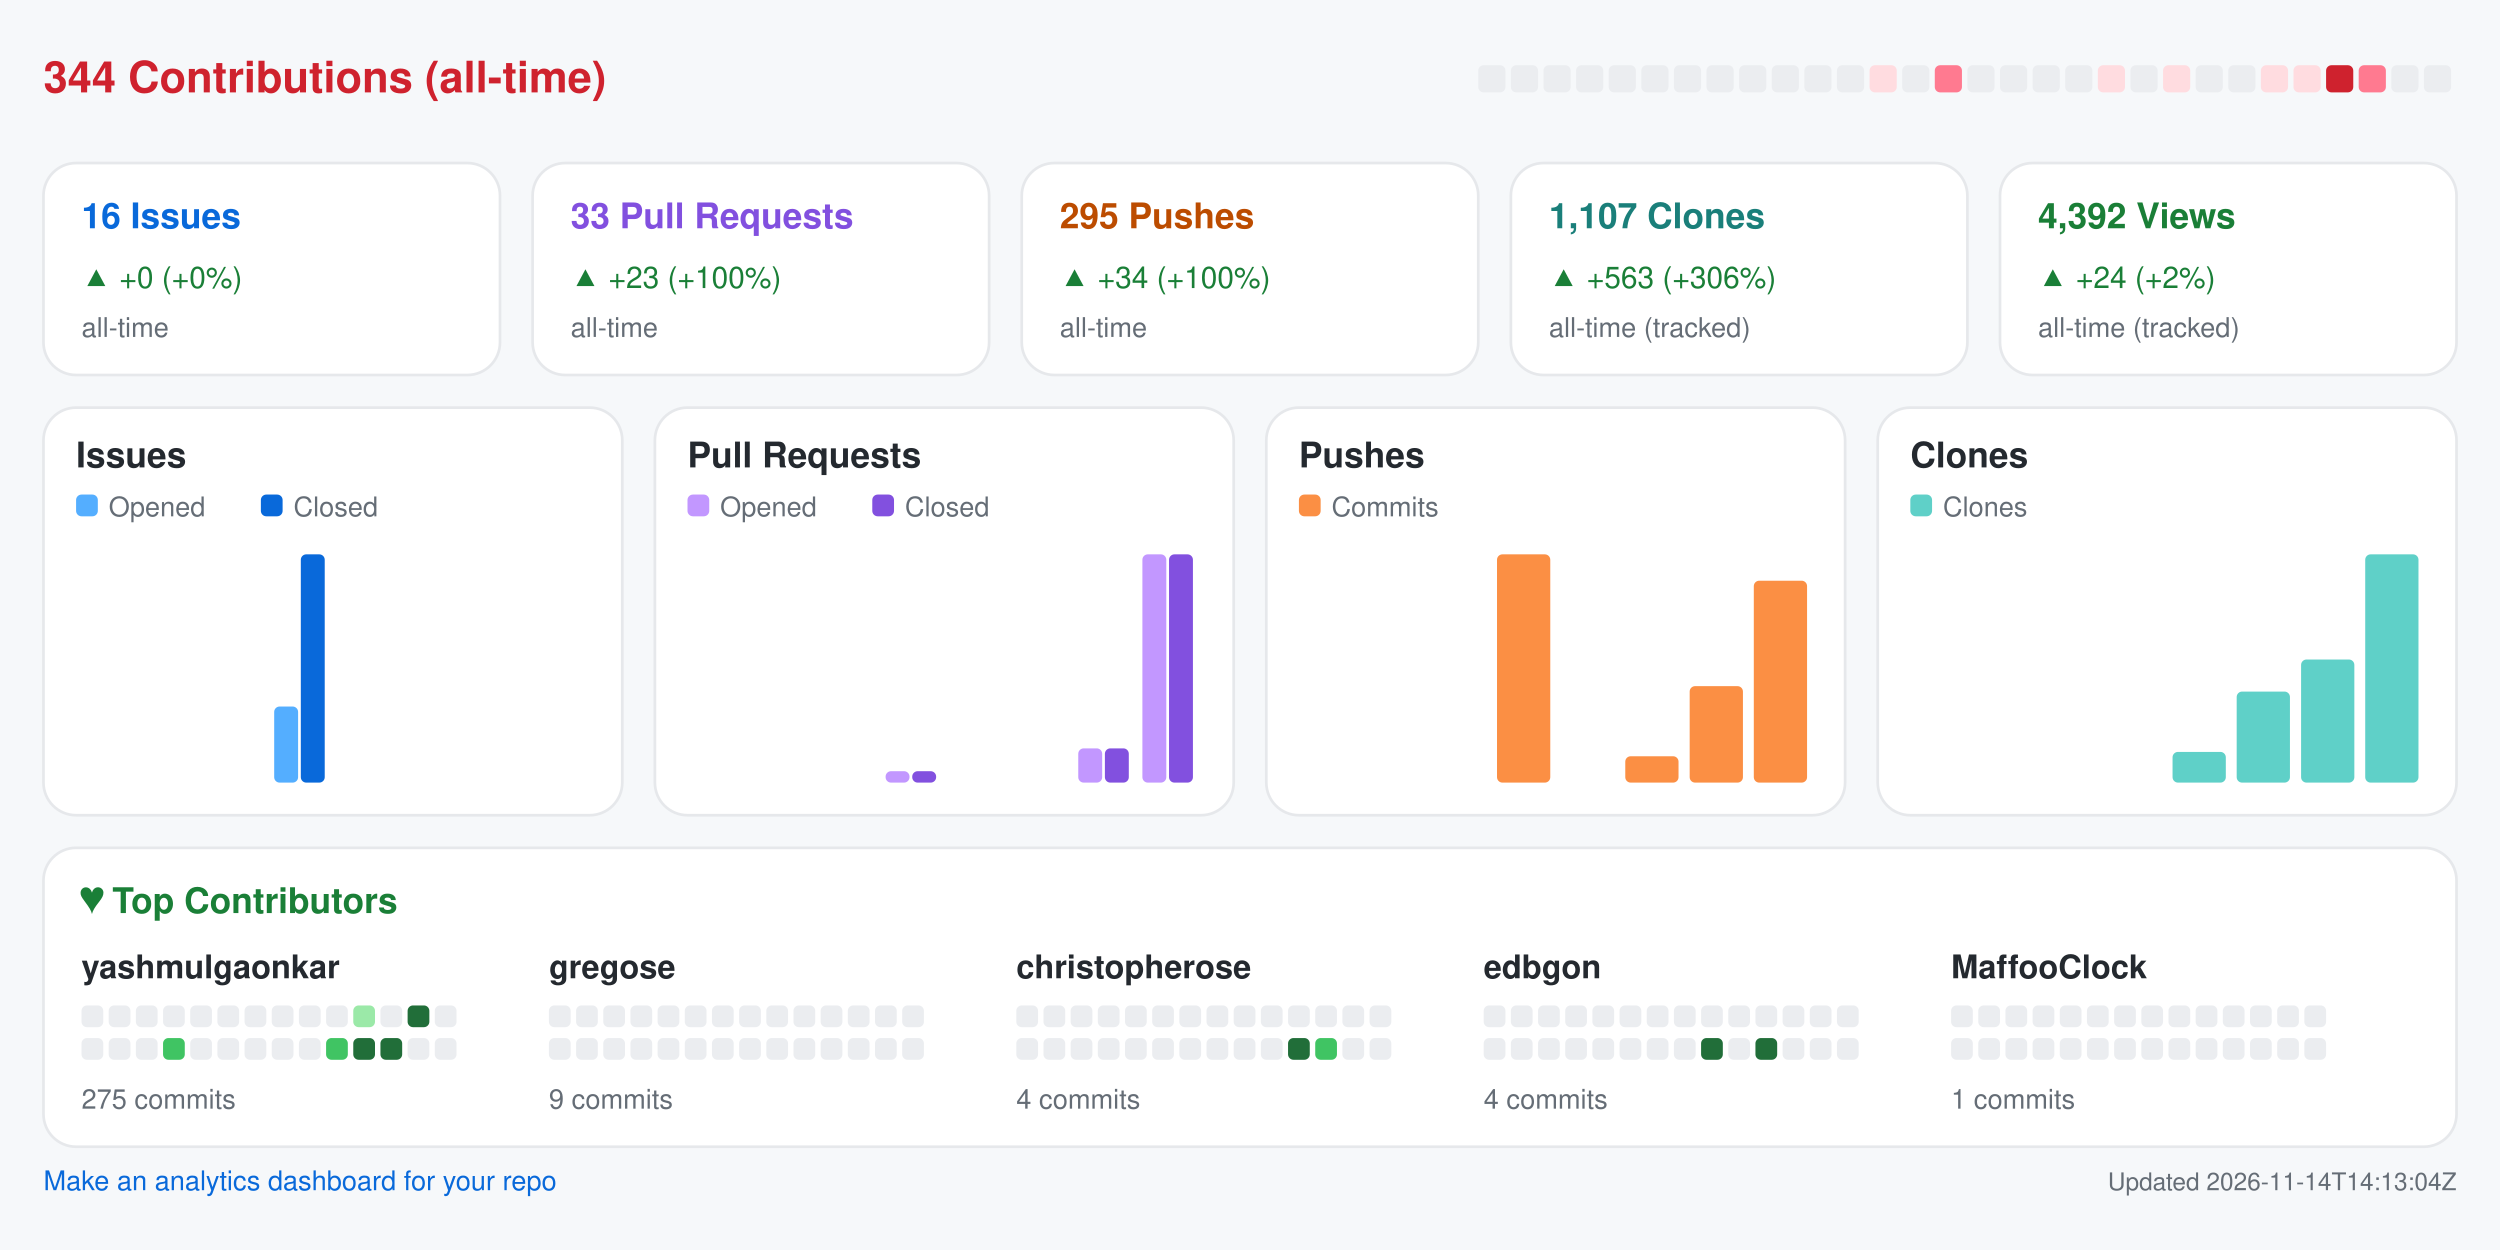
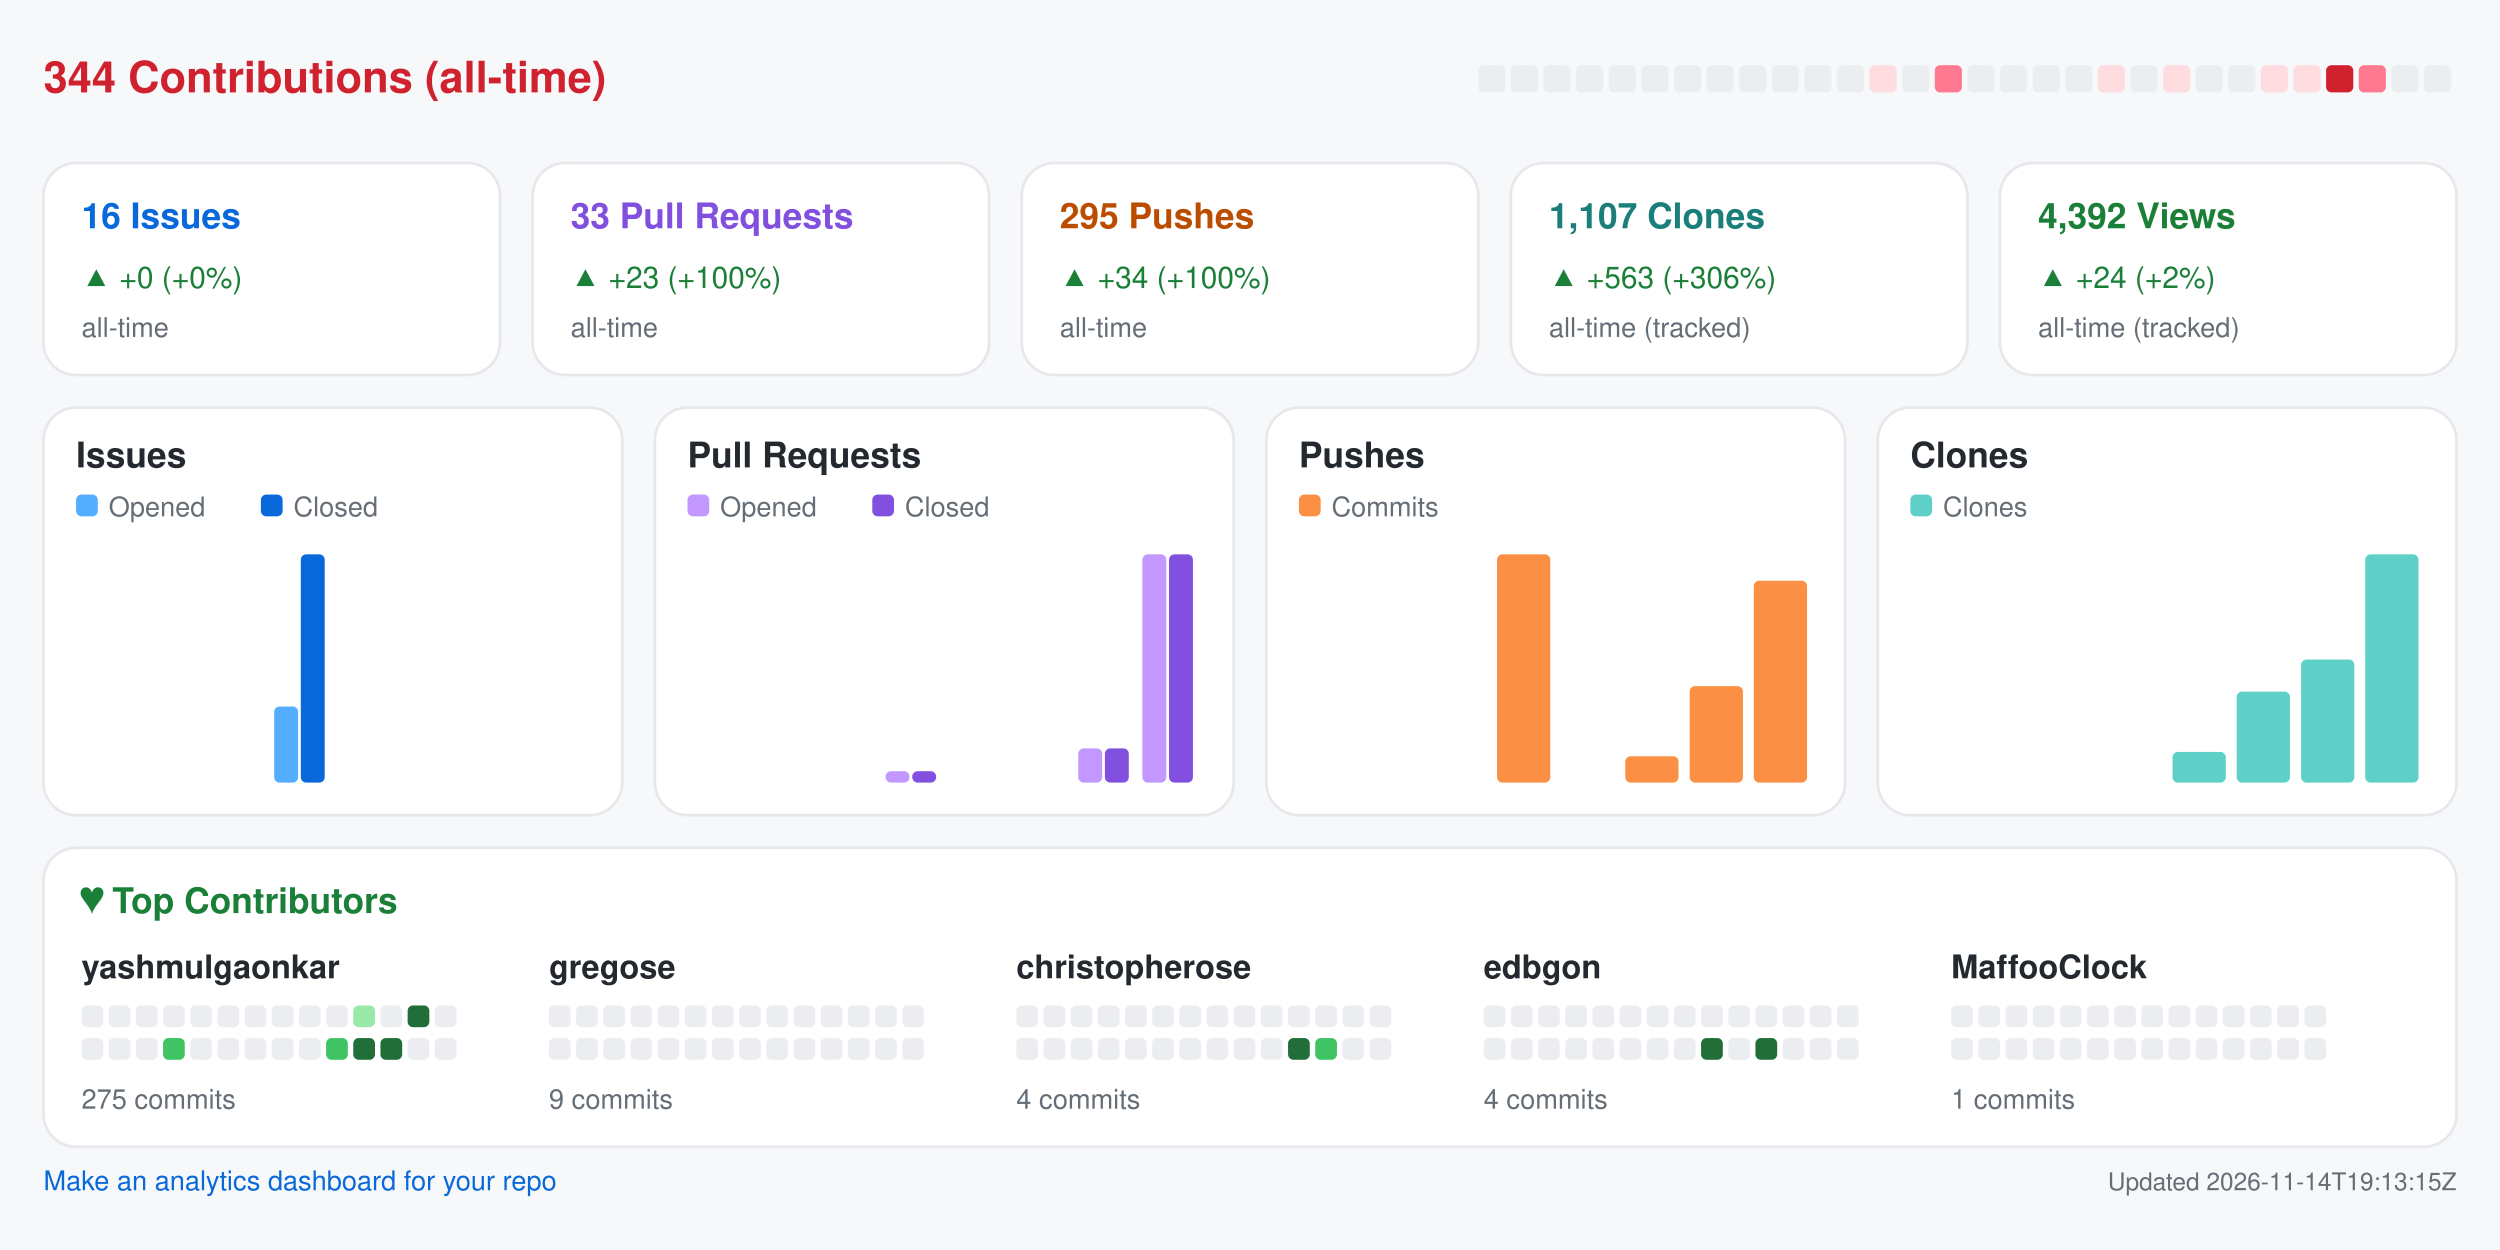
<svg xmlns="http://www.w3.org/2000/svg" width="920" height="460" viewBox="0 0 920 460" role="img" aria-label="Repository analytics for yashmulgaonkar/halo">
  <rect x="0.0" y="0.0" width="920.0" height="460.0" rx="0" fill="#f6f8fa" />
  <text x="16.0" y="34.0" fill="#cf222e" font-size="16" font-family="-apple-system,BlinkMacSystemFont,Segoe UI,Helvetica,Arial,sans-serif" font-weight="600" text-anchor="start">344 Contributions (all-time)</text>
  <rect x="544.0" y="24.0" width="10.0" height="10.0" rx="2" fill="#ebedf0" />
  <rect x="556.0" y="24.0" width="10.0" height="10.0" rx="2" fill="#ebedf0" />
  <rect x="568.0" y="24.0" width="10.0" height="10.0" rx="2" fill="#ebedf0" />
  <rect x="580.0" y="24.0" width="10.0" height="10.0" rx="2" fill="#ebedf0" />
  <rect x="592.0" y="24.0" width="10.0" height="10.0" rx="2" fill="#ebedf0" />
  <rect x="604.0" y="24.0" width="10.0" height="10.0" rx="2" fill="#ebedf0" />
  <rect x="616.0" y="24.0" width="10.0" height="10.0" rx="2" fill="#ebedf0" />
  <rect x="628.0" y="24.0" width="10.0" height="10.0" rx="2" fill="#ebedf0" />
  <rect x="640.0" y="24.0" width="10.0" height="10.0" rx="2" fill="#ebedf0" />
  <rect x="652.0" y="24.0" width="10.0" height="10.0" rx="2" fill="#ebedf0" />
  <rect x="664.0" y="24.0" width="10.0" height="10.0" rx="2" fill="#ebedf0" />
  <rect x="676.0" y="24.0" width="10.0" height="10.0" rx="2" fill="#ebedf0" />
  <rect x="688.0" y="24.0" width="10.0" height="10.0" rx="2" fill="#ffdce0" />
  <rect x="700.0" y="24.0" width="10.0" height="10.0" rx="2" fill="#ebedf0" />
  <rect x="712.0" y="24.0" width="10.0" height="10.0" rx="2" fill="#ff7a90" />
  <rect x="724.0" y="24.0" width="10.0" height="10.0" rx="2" fill="#ebedf0" />
  <rect x="736.0" y="24.0" width="10.0" height="10.0" rx="2" fill="#ebedf0" />
  <rect x="748.0" y="24.0" width="10.0" height="10.0" rx="2" fill="#ebedf0" />
  <rect x="760.0" y="24.0" width="10.0" height="10.0" rx="2" fill="#ebedf0" />
  <rect x="772.0" y="24.0" width="10.0" height="10.0" rx="2" fill="#ffdce0" />
  <rect x="784.0" y="24.0" width="10.0" height="10.0" rx="2" fill="#ebedf0" />
  <rect x="796.0" y="24.0" width="10.0" height="10.0" rx="2" fill="#ffdce0" />
  <rect x="808.0" y="24.0" width="10.0" height="10.0" rx="2" fill="#ebedf0" />
  <rect x="820.0" y="24.0" width="10.0" height="10.0" rx="2" fill="#ebedf0" />
  <rect x="832.0" y="24.0" width="10.0" height="10.0" rx="2" fill="#ffdce0" />
  <rect x="844.0" y="24.0" width="10.0" height="10.0" rx="2" fill="#ffdce0" />
  <rect x="856.0" y="24.0" width="10.0" height="10.0" rx="2" fill="#cf222e" />
  <rect x="868.0" y="24.0" width="10.0" height="10.0" rx="2" fill="#ff7a90" />
  <rect x="880.0" y="24.0" width="10.0" height="10.0" rx="2" fill="#ebedf0" />
  <rect x="892.0" y="24.0" width="10.0" height="10.0" rx="2" fill="#ebedf0" />
  <rect x="16.0" y="60.0" width="168.0" height="78.0" rx="12" fill="#ffffff" stroke="#e6e8eb" />
  <text x="30.0" y="84.0" fill="#0969da" font-size="13" font-family="-apple-system,BlinkMacSystemFont,Segoe UI,Helvetica,Arial,sans-serif" font-weight="600" text-anchor="start">16 Issues</text>
  <text x="30.0" y="106.0" fill="#1a7f37" font-size="11" font-family="-apple-system,BlinkMacSystemFont,Segoe UI,Helvetica,Arial,sans-serif" font-weight="400" text-anchor="start">▲ +0 (+0%)</text>
  <text x="30.0" y="124.0" fill="#656d76" font-size="10" font-family="-apple-system,BlinkMacSystemFont,Segoe UI,Helvetica,Arial,sans-serif" font-weight="400" text-anchor="start">all-time</text>
  <rect x="196.0" y="60.0" width="168.0" height="78.0" rx="12" fill="#ffffff" stroke="#e6e8eb" />
  <text x="210.0" y="84.0" fill="#8250df" font-size="13" font-family="-apple-system,BlinkMacSystemFont,Segoe UI,Helvetica,Arial,sans-serif" font-weight="600" text-anchor="start">33 Pull Requests</text>
  <text x="210.0" y="106.0" fill="#1a7f37" font-size="11" font-family="-apple-system,BlinkMacSystemFont,Segoe UI,Helvetica,Arial,sans-serif" font-weight="400" text-anchor="start">▲ +23 (+100%)</text>
  <text x="210.0" y="124.0" fill="#656d76" font-size="10" font-family="-apple-system,BlinkMacSystemFont,Segoe UI,Helvetica,Arial,sans-serif" font-weight="400" text-anchor="start">all-time</text>
  <rect x="376.0" y="60.0" width="168.0" height="78.0" rx="12" fill="#ffffff" stroke="#e6e8eb" />
  <text x="390.0" y="84.0" fill="#bc4c00" font-size="13" font-family="-apple-system,BlinkMacSystemFont,Segoe UI,Helvetica,Arial,sans-serif" font-weight="600" text-anchor="start">295 Pushes</text>
  <text x="390.0" y="106.0" fill="#1a7f37" font-size="11" font-family="-apple-system,BlinkMacSystemFont,Segoe UI,Helvetica,Arial,sans-serif" font-weight="400" text-anchor="start">▲ +34 (+100%)</text>
  <text x="390.0" y="124.0" fill="#656d76" font-size="10" font-family="-apple-system,BlinkMacSystemFont,Segoe UI,Helvetica,Arial,sans-serif" font-weight="400" text-anchor="start">all-time</text>
  <rect x="556.0" y="60.0" width="168.0" height="78.0" rx="12" fill="#ffffff" stroke="#e6e8eb" />
  <text x="570.0" y="84.0" fill="#1a7f7a" font-size="13" font-family="-apple-system,BlinkMacSystemFont,Segoe UI,Helvetica,Arial,sans-serif" font-weight="600" text-anchor="start">1,107 Clones</text>
  <text x="570.0" y="106.0" fill="#1a7f37" font-size="11" font-family="-apple-system,BlinkMacSystemFont,Segoe UI,Helvetica,Arial,sans-serif" font-weight="400" text-anchor="start">▲ +563 (+306%)</text>
  <text x="570.0" y="124.0" fill="#656d76" font-size="10" font-family="-apple-system,BlinkMacSystemFont,Segoe UI,Helvetica,Arial,sans-serif" font-weight="400" text-anchor="start">all-time (tracked)</text>
  <rect x="736.0" y="60.0" width="168.0" height="78.0" rx="12" fill="#ffffff" stroke="#e6e8eb" />
  <text x="750.0" y="84.0" fill="#1a7f37" font-size="13" font-family="-apple-system,BlinkMacSystemFont,Segoe UI,Helvetica,Arial,sans-serif" font-weight="600" text-anchor="start">4,392 Views</text>
  <text x="750.0" y="106.0" fill="#1a7f37" font-size="11" font-family="-apple-system,BlinkMacSystemFont,Segoe UI,Helvetica,Arial,sans-serif" font-weight="400" text-anchor="start">▲ +24 (+2%)</text>
  <text x="750.0" y="124.0" fill="#656d76" font-size="10" font-family="-apple-system,BlinkMacSystemFont,Segoe UI,Helvetica,Arial,sans-serif" font-weight="400" text-anchor="start">all-time (tracked)</text>
  <rect x="16.0" y="150.0" width="213.0" height="150.0" rx="12" fill="#ffffff" stroke="#e6e8eb" />
  <text x="28.0" y="172.0" fill="#24292f" font-size="13" font-family="-apple-system,BlinkMacSystemFont,Segoe UI,Helvetica,Arial,sans-serif" font-weight="600" text-anchor="start">Issues</text>
  <rect x="28.0" y="182.0" width="8.0" height="8.0" rx="2" fill="#54aeff" />
  <text x="40.0" y="190.0" fill="#656d76" font-size="10" font-family="-apple-system,BlinkMacSystemFont,Segoe UI,Helvetica,Arial,sans-serif" font-weight="400" text-anchor="start">Opened</text>
  <rect x="96.0" y="182.0" width="8.0" height="8.0" rx="2" fill="#0969da" />
  <text x="108.0" y="190.0" fill="#656d76" font-size="10" font-family="-apple-system,BlinkMacSystemFont,Segoe UI,Helvetica,Arial,sans-serif" font-weight="400" text-anchor="start">Closed</text>
  <rect x="30.0" y="288.0" width="8.8" height="0.0" rx="2" fill="#54aeff" />
  <rect x="39.8" y="288.0" width="8.8" height="0.0" rx="2" fill="#0969da" />
  <rect x="53.6" y="288.0" width="8.8" height="0.0" rx="2" fill="#54aeff" />
  <rect x="63.4" y="288.0" width="8.8" height="0.0" rx="2" fill="#0969da" />
  <rect x="77.2" y="288.0" width="8.8" height="0.0" rx="2" fill="#54aeff" />
  <rect x="87.1" y="288.0" width="8.8" height="0.0" rx="2" fill="#0969da" />
  <rect x="100.9" y="260.0" width="8.8" height="28.0" rx="2" fill="#54aeff" />
  <rect x="110.7" y="204.0" width="8.8" height="84.0" rx="2" fill="#0969da" />
  <rect x="124.5" y="288.0" width="8.8" height="0.0" rx="2" fill="#54aeff" />
  <rect x="134.3" y="288.0" width="8.8" height="0.0" rx="2" fill="#0969da" />
  <rect x="148.1" y="288.0" width="8.8" height="0.0" rx="2" fill="#54aeff" />
  <rect x="157.9" y="288.0" width="8.8" height="0.0" rx="2" fill="#0969da" />
  <rect x="171.8" y="288.0" width="8.8" height="0.0" rx="2" fill="#54aeff" />
  <rect x="181.6" y="288.0" width="8.8" height="0.0" rx="2" fill="#0969da" />
  <rect x="195.4" y="288.0" width="8.8" height="0.0" rx="2" fill="#54aeff" />
  <rect x="205.2" y="288.0" width="8.8" height="0.0" rx="2" fill="#0969da" />
  <rect x="241.0" y="150.0" width="213.0" height="150.0" rx="12" fill="#ffffff" stroke="#e6e8eb" />
  <text x="253.0" y="172.0" fill="#24292f" font-size="13" font-family="-apple-system,BlinkMacSystemFont,Segoe UI,Helvetica,Arial,sans-serif" font-weight="600" text-anchor="start">Pull Requests</text>
  <rect x="253.0" y="182.0" width="8.0" height="8.0" rx="2" fill="#c297ff" />
  <text x="265.0" y="190.0" fill="#656d76" font-size="10" font-family="-apple-system,BlinkMacSystemFont,Segoe UI,Helvetica,Arial,sans-serif" font-weight="400" text-anchor="start">Opened</text>
  <rect x="321.0" y="182.0" width="8.0" height="8.0" rx="2" fill="#8250df" />
  <text x="333.0" y="190.0" fill="#656d76" font-size="10" font-family="-apple-system,BlinkMacSystemFont,Segoe UI,Helvetica,Arial,sans-serif" font-weight="400" text-anchor="start">Closed</text>
  <rect x="255.0" y="288.0" width="8.8" height="0.0" rx="2" fill="#c297ff" />
  <rect x="264.8" y="288.0" width="8.8" height="0.0" rx="2" fill="#8250df" />
  <rect x="278.6" y="288.0" width="8.8" height="0.0" rx="2" fill="#c297ff" />
  <rect x="288.4" y="288.0" width="8.8" height="0.0" rx="2" fill="#8250df" />
  <rect x="302.2" y="288.0" width="8.8" height="0.0" rx="2" fill="#c297ff" />
  <rect x="312.1" y="288.0" width="8.8" height="0.0" rx="2" fill="#8250df" />
  <rect x="325.9" y="283.8" width="8.8" height="4.2" rx="2" fill="#c297ff" />
  <rect x="335.7" y="283.8" width="8.8" height="4.2" rx="2" fill="#8250df" />
  <rect x="349.5" y="288.0" width="8.8" height="0.0" rx="2" fill="#c297ff" />
  <rect x="359.3" y="288.0" width="8.8" height="0.0" rx="2" fill="#8250df" />
  <rect x="373.1" y="288.0" width="8.8" height="0.0" rx="2" fill="#c297ff" />
  <rect x="382.9" y="288.0" width="8.8" height="0.0" rx="2" fill="#8250df" />
  <rect x="396.8" y="275.4" width="8.8" height="12.6" rx="2" fill="#c297ff" />
  <rect x="406.6" y="275.4" width="8.8" height="12.6" rx="2" fill="#8250df" />
  <rect x="420.4" y="204.0" width="8.8" height="84.0" rx="2" fill="#c297ff" />
  <rect x="430.2" y="204.0" width="8.8" height="84.0" rx="2" fill="#8250df" />
  <rect x="466.0" y="150.0" width="213.0" height="150.0" rx="12" fill="#ffffff" stroke="#e6e8eb" />
  <text x="478.0" y="172.0" fill="#24292f" font-size="13" font-family="-apple-system,BlinkMacSystemFont,Segoe UI,Helvetica,Arial,sans-serif" font-weight="600" text-anchor="start">Pushes</text>
  <rect x="478.0" y="182.0" width="8.0" height="8.0" rx="2" fill="#fb8f44" />
  <text x="490.0" y="190.0" fill="#656d76" font-size="10" font-family="-apple-system,BlinkMacSystemFont,Segoe UI,Helvetica,Arial,sans-serif" font-weight="400" text-anchor="start">Commits</text>
  <rect x="480.0" y="288.0" width="19.6" height="0.0" rx="2" fill="#fb8f44" />
  <rect x="503.6" y="288.0" width="19.6" height="0.0" rx="2" fill="#fb8f44" />
  <rect x="527.2" y="288.0" width="19.6" height="0.0" rx="2" fill="#fb8f44" />
  <rect x="550.9" y="204.0" width="19.6" height="84.0" rx="2" fill="#fb8f44" />
  <rect x="574.5" y="288.0" width="19.6" height="0.0" rx="2" fill="#fb8f44" />
  <rect x="598.1" y="278.3" width="19.6" height="9.7" rx="2" fill="#fb8f44" />
  <rect x="621.8" y="252.5" width="19.6" height="35.5" rx="2" fill="#fb8f44" />
  <rect x="645.4" y="213.7" width="19.6" height="74.3" rx="2" fill="#fb8f44" />
  <rect x="691.0" y="150.0" width="213.0" height="150.0" rx="12" fill="#ffffff" stroke="#e6e8eb" />
  <text x="703.0" y="172.0" fill="#24292f" font-size="13" font-family="-apple-system,BlinkMacSystemFont,Segoe UI,Helvetica,Arial,sans-serif" font-weight="600" text-anchor="start">Clones</text>
  <rect x="703.0" y="182.0" width="8.0" height="8.0" rx="2" fill="#5fd0c8" />
  <text x="715.0" y="190.0" fill="#656d76" font-size="10" font-family="-apple-system,BlinkMacSystemFont,Segoe UI,Helvetica,Arial,sans-serif" font-weight="400" text-anchor="start">Clones</text>
  <rect x="705.0" y="288.0" width="19.6" height="0.0" rx="2" fill="#5fd0c8" />
  <rect x="728.6" y="288.0" width="19.6" height="0.0" rx="2" fill="#5fd0c8" />
  <rect x="752.2" y="288.0" width="19.6" height="0.0" rx="2" fill="#5fd0c8" />
  <rect x="775.9" y="288.0" width="19.6" height="0.0" rx="2" fill="#5fd0c8" />
  <rect x="799.5" y="276.7" width="19.6" height="11.3" rx="2" fill="#5fd0c8" />
  <rect x="823.1" y="254.5" width="19.6" height="33.5" rx="2" fill="#5fd0c8" />
  <rect x="846.8" y="242.7" width="19.6" height="45.3" rx="2" fill="#5fd0c8" />
  <rect x="870.4" y="204.0" width="19.6" height="84.0" rx="2" fill="#5fd0c8" />
  <rect x="16.0" y="312.0" width="888.0" height="110.0" rx="12" fill="#ffffff" stroke="#e6e8eb" />
  <text x="30.0" y="336.0" fill="#1a7f37" font-size="13" font-family="-apple-system,BlinkMacSystemFont,Segoe UI,Helvetica,Arial,sans-serif" font-weight="600" text-anchor="start">♥  Top Contributors</text>
  <text x="30.0" y="360.0" fill="#24292f" font-size="12" font-family="-apple-system,BlinkMacSystemFont,Segoe UI,Helvetica,Arial,sans-serif" font-weight="600" text-anchor="start">yashmulgaonkar</text>
  <rect x="30.0" y="370.0" width="8.0" height="8.0" rx="2" fill="#ebedf0" />
  <rect x="40.0" y="370.0" width="8.0" height="8.0" rx="2" fill="#ebedf0" />
  <rect x="50.0" y="370.0" width="8.0" height="8.0" rx="2" fill="#ebedf0" />
  <rect x="60.0" y="370.0" width="8.0" height="8.0" rx="2" fill="#ebedf0" />
  <rect x="70.0" y="370.0" width="8.0" height="8.0" rx="2" fill="#ebedf0" />
  <rect x="80.0" y="370.0" width="8.0" height="8.0" rx="2" fill="#ebedf0" />
  <rect x="90.0" y="370.0" width="8.0" height="8.0" rx="2" fill="#ebedf0" />
  <rect x="100.0" y="370.0" width="8.0" height="8.0" rx="2" fill="#ebedf0" />
  <rect x="110.0" y="370.0" width="8.0" height="8.0" rx="2" fill="#ebedf0" />
  <rect x="120.0" y="370.0" width="8.0" height="8.0" rx="2" fill="#ebedf0" />
  <rect x="130.0" y="370.0" width="8.0" height="8.0" rx="2" fill="#9be9a8" />
  <rect x="140.0" y="370.0" width="8.0" height="8.0" rx="2" fill="#ebedf0" />
  <rect x="150.0" y="370.0" width="8.0" height="8.0" rx="2" fill="#216e39" />
  <rect x="160.0" y="370.0" width="8.0" height="8.0" rx="2" fill="#ebedf0" />
  <rect x="30.0" y="382.0" width="8.0" height="8.0" rx="2" fill="#ebedf0" />
  <rect x="40.0" y="382.0" width="8.0" height="8.0" rx="2" fill="#ebedf0" />
  <rect x="50.0" y="382.0" width="8.0" height="8.0" rx="2" fill="#ebedf0" />
  <rect x="60.0" y="382.0" width="8.0" height="8.0" rx="2" fill="#40c463" />
  <rect x="70.0" y="382.0" width="8.0" height="8.0" rx="2" fill="#ebedf0" />
  <rect x="80.0" y="382.0" width="8.0" height="8.0" rx="2" fill="#ebedf0" />
  <rect x="90.0" y="382.0" width="8.0" height="8.0" rx="2" fill="#ebedf0" />
  <rect x="100.0" y="382.0" width="8.0" height="8.0" rx="2" fill="#ebedf0" />
  <rect x="110.0" y="382.0" width="8.0" height="8.0" rx="2" fill="#ebedf0" />
  <rect x="120.0" y="382.0" width="8.0" height="8.0" rx="2" fill="#40c463" />
  <rect x="130.0" y="382.0" width="8.0" height="8.0" rx="2" fill="#216e39" />
  <rect x="140.0" y="382.0" width="8.0" height="8.0" rx="2" fill="#216e39" />
  <rect x="150.0" y="382.0" width="8.0" height="8.0" rx="2" fill="#ebedf0" />
  <rect x="160.0" y="382.0" width="8.0" height="8.0" rx="2" fill="#ebedf0" />
  <text x="30.0" y="408.0" fill="#656d76" font-size="10" font-family="-apple-system,BlinkMacSystemFont,Segoe UI,Helvetica,Arial,sans-serif" font-weight="400" text-anchor="start">275 commits</text>
  <text x="202.0" y="360.0" fill="#24292f" font-size="12" font-family="-apple-system,BlinkMacSystemFont,Segoe UI,Helvetica,Arial,sans-serif" font-weight="600" text-anchor="start">gregose</text>
  <rect x="202.0" y="370.0" width="8.0" height="8.0" rx="2" fill="#ebedf0" />
  <rect x="212.0" y="370.0" width="8.0" height="8.0" rx="2" fill="#ebedf0" />
  <rect x="222.0" y="370.0" width="8.0" height="8.0" rx="2" fill="#ebedf0" />
  <rect x="232.0" y="370.0" width="8.0" height="8.0" rx="2" fill="#ebedf0" />
  <rect x="242.0" y="370.0" width="8.0" height="8.0" rx="2" fill="#ebedf0" />
  <rect x="252.0" y="370.0" width="8.0" height="8.0" rx="2" fill="#ebedf0" />
  <rect x="262.0" y="370.0" width="8.0" height="8.0" rx="2" fill="#ebedf0" />
  <rect x="272.0" y="370.0" width="8.0" height="8.0" rx="2" fill="#ebedf0" />
  <rect x="282.0" y="370.0" width="8.0" height="8.0" rx="2" fill="#ebedf0" />
  <rect x="292.0" y="370.0" width="8.0" height="8.0" rx="2" fill="#ebedf0" />
  <rect x="302.0" y="370.0" width="8.0" height="8.0" rx="2" fill="#ebedf0" />
  <rect x="312.0" y="370.0" width="8.0" height="8.0" rx="2" fill="#ebedf0" />
  <rect x="322.0" y="370.0" width="8.0" height="8.0" rx="2" fill="#ebedf0" />
  <rect x="332.0" y="370.0" width="8.0" height="8.0" rx="2" fill="#ebedf0" />
  <rect x="202.0" y="382.0" width="8.0" height="8.0" rx="2" fill="#ebedf0" />
  <rect x="212.0" y="382.0" width="8.0" height="8.0" rx="2" fill="#ebedf0" />
  <rect x="222.0" y="382.0" width="8.0" height="8.0" rx="2" fill="#ebedf0" />
  <rect x="232.0" y="382.0" width="8.0" height="8.0" rx="2" fill="#ebedf0" />
  <rect x="242.0" y="382.0" width="8.0" height="8.0" rx="2" fill="#ebedf0" />
  <rect x="252.0" y="382.0" width="8.0" height="8.0" rx="2" fill="#ebedf0" />
  <rect x="262.0" y="382.0" width="8.0" height="8.0" rx="2" fill="#ebedf0" />
  <rect x="272.0" y="382.0" width="8.0" height="8.0" rx="2" fill="#ebedf0" />
  <rect x="282.0" y="382.0" width="8.0" height="8.0" rx="2" fill="#ebedf0" />
  <rect x="292.0" y="382.0" width="8.0" height="8.0" rx="2" fill="#ebedf0" />
  <rect x="302.0" y="382.0" width="8.0" height="8.0" rx="2" fill="#ebedf0" />
  <rect x="312.0" y="382.0" width="8.0" height="8.0" rx="2" fill="#ebedf0" />
  <rect x="322.0" y="382.0" width="8.0" height="8.0" rx="2" fill="#ebedf0" />
  <rect x="332.0" y="382.0" width="8.0" height="8.0" rx="2" fill="#ebedf0" />
  <text x="202.0" y="408.0" fill="#656d76" font-size="10" font-family="-apple-system,BlinkMacSystemFont,Segoe UI,Helvetica,Arial,sans-serif" font-weight="400" text-anchor="start">9 commits</text>
  <text x="374.0" y="360.0" fill="#24292f" font-size="12" font-family="-apple-system,BlinkMacSystemFont,Segoe UI,Helvetica,Arial,sans-serif" font-weight="600" text-anchor="start">christopherose</text>
  <rect x="374.0" y="370.0" width="8.0" height="8.0" rx="2" fill="#ebedf0" />
  <rect x="384.0" y="370.0" width="8.0" height="8.0" rx="2" fill="#ebedf0" />
  <rect x="394.0" y="370.0" width="8.0" height="8.0" rx="2" fill="#ebedf0" />
  <rect x="404.0" y="370.0" width="8.0" height="8.0" rx="2" fill="#ebedf0" />
  <rect x="414.0" y="370.0" width="8.0" height="8.0" rx="2" fill="#ebedf0" />
  <rect x="424.0" y="370.0" width="8.0" height="8.0" rx="2" fill="#ebedf0" />
  <rect x="434.0" y="370.0" width="8.0" height="8.0" rx="2" fill="#ebedf0" />
  <rect x="444.0" y="370.0" width="8.0" height="8.0" rx="2" fill="#ebedf0" />
  <rect x="454.0" y="370.0" width="8.0" height="8.0" rx="2" fill="#ebedf0" />
  <rect x="464.0" y="370.0" width="8.0" height="8.0" rx="2" fill="#ebedf0" />
  <rect x="474.0" y="370.0" width="8.0" height="8.0" rx="2" fill="#ebedf0" />
  <rect x="484.0" y="370.0" width="8.0" height="8.0" rx="2" fill="#ebedf0" />
  <rect x="494.0" y="370.0" width="8.0" height="8.0" rx="2" fill="#ebedf0" />
  <rect x="504.0" y="370.0" width="8.0" height="8.0" rx="2" fill="#ebedf0" />
  <rect x="374.0" y="382.0" width="8.0" height="8.0" rx="2" fill="#ebedf0" />
  <rect x="384.0" y="382.0" width="8.0" height="8.0" rx="2" fill="#ebedf0" />
  <rect x="394.0" y="382.0" width="8.0" height="8.0" rx="2" fill="#ebedf0" />
  <rect x="404.0" y="382.0" width="8.0" height="8.0" rx="2" fill="#ebedf0" />
  <rect x="414.0" y="382.0" width="8.0" height="8.0" rx="2" fill="#ebedf0" />
  <rect x="424.0" y="382.0" width="8.0" height="8.0" rx="2" fill="#ebedf0" />
  <rect x="434.0" y="382.0" width="8.0" height="8.0" rx="2" fill="#ebedf0" />
  <rect x="444.0" y="382.0" width="8.0" height="8.0" rx="2" fill="#ebedf0" />
  <rect x="454.0" y="382.0" width="8.0" height="8.0" rx="2" fill="#ebedf0" />
  <rect x="464.0" y="382.0" width="8.0" height="8.0" rx="2" fill="#ebedf0" />
  <rect x="474.0" y="382.0" width="8.0" height="8.0" rx="2" fill="#216e39" />
  <rect x="484.0" y="382.0" width="8.0" height="8.0" rx="2" fill="#40c463" />
  <rect x="494.0" y="382.0" width="8.0" height="8.0" rx="2" fill="#ebedf0" />
  <rect x="504.0" y="382.0" width="8.0" height="8.0" rx="2" fill="#ebedf0" />
  <text x="374.0" y="408.0" fill="#656d76" font-size="10" font-family="-apple-system,BlinkMacSystemFont,Segoe UI,Helvetica,Arial,sans-serif" font-weight="400" text-anchor="start">4 commits</text>
  <text x="546.0" y="360.0" fill="#24292f" font-size="12" font-family="-apple-system,BlinkMacSystemFont,Segoe UI,Helvetica,Arial,sans-serif" font-weight="600" text-anchor="start">edbgon</text>
  <rect x="546.0" y="370.0" width="8.0" height="8.0" rx="2" fill="#ebedf0" />
  <rect x="556.0" y="370.0" width="8.0" height="8.0" rx="2" fill="#ebedf0" />
  <rect x="566.0" y="370.0" width="8.0" height="8.0" rx="2" fill="#ebedf0" />
  <rect x="576.0" y="370.0" width="8.0" height="8.0" rx="2" fill="#ebedf0" />
  <rect x="586.0" y="370.0" width="8.0" height="8.0" rx="2" fill="#ebedf0" />
  <rect x="596.0" y="370.0" width="8.0" height="8.0" rx="2" fill="#ebedf0" />
  <rect x="606.0" y="370.0" width="8.0" height="8.0" rx="2" fill="#ebedf0" />
  <rect x="616.0" y="370.0" width="8.0" height="8.0" rx="2" fill="#ebedf0" />
  <rect x="626.0" y="370.0" width="8.0" height="8.0" rx="2" fill="#ebedf0" />
  <rect x="636.0" y="370.0" width="8.0" height="8.0" rx="2" fill="#ebedf0" />
  <rect x="646.0" y="370.0" width="8.0" height="8.0" rx="2" fill="#ebedf0" />
  <rect x="656.0" y="370.0" width="8.0" height="8.0" rx="2" fill="#ebedf0" />
  <rect x="666.0" y="370.0" width="8.0" height="8.0" rx="2" fill="#ebedf0" />
  <rect x="676.0" y="370.0" width="8.0" height="8.0" rx="2" fill="#ebedf0" />
  <rect x="546.0" y="382.0" width="8.0" height="8.0" rx="2" fill="#ebedf0" />
  <rect x="556.0" y="382.0" width="8.0" height="8.0" rx="2" fill="#ebedf0" />
  <rect x="566.0" y="382.0" width="8.0" height="8.0" rx="2" fill="#ebedf0" />
  <rect x="576.0" y="382.0" width="8.0" height="8.0" rx="2" fill="#ebedf0" />
  <rect x="586.0" y="382.0" width="8.0" height="8.0" rx="2" fill="#ebedf0" />
  <rect x="596.0" y="382.0" width="8.0" height="8.0" rx="2" fill="#ebedf0" />
  <rect x="606.0" y="382.0" width="8.0" height="8.0" rx="2" fill="#ebedf0" />
  <rect x="616.0" y="382.0" width="8.0" height="8.0" rx="2" fill="#ebedf0" />
  <rect x="626.0" y="382.0" width="8.0" height="8.0" rx="2" fill="#216e39" />
  <rect x="636.0" y="382.0" width="8.0" height="8.0" rx="2" fill="#ebedf0" />
  <rect x="646.0" y="382.0" width="8.0" height="8.0" rx="2" fill="#216e39" />
  <rect x="656.0" y="382.0" width="8.0" height="8.0" rx="2" fill="#ebedf0" />
  <rect x="666.0" y="382.0" width="8.0" height="8.0" rx="2" fill="#ebedf0" />
  <rect x="676.0" y="382.0" width="8.0" height="8.0" rx="2" fill="#ebedf0" />
  <text x="546.0" y="408.0" fill="#656d76" font-size="10" font-family="-apple-system,BlinkMacSystemFont,Segoe UI,Helvetica,Arial,sans-serif" font-weight="400" text-anchor="start">4 commits</text>
  <text x="718.0" y="360.0" fill="#24292f" font-size="12" font-family="-apple-system,BlinkMacSystemFont,Segoe UI,Helvetica,Arial,sans-serif" font-weight="600" text-anchor="start">MaffooClock</text>
  <rect x="718.0" y="370.0" width="8.0" height="8.0" rx="2" fill="#ebedf0" />
  <rect x="728.0" y="370.0" width="8.0" height="8.0" rx="2" fill="#ebedf0" />
  <rect x="738.0" y="370.0" width="8.0" height="8.0" rx="2" fill="#ebedf0" />
  <rect x="748.0" y="370.0" width="8.0" height="8.0" rx="2" fill="#ebedf0" />
  <rect x="758.0" y="370.0" width="8.0" height="8.0" rx="2" fill="#ebedf0" />
  <rect x="768.0" y="370.0" width="8.0" height="8.0" rx="2" fill="#ebedf0" />
  <rect x="778.0" y="370.0" width="8.0" height="8.0" rx="2" fill="#ebedf0" />
  <rect x="788.0" y="370.0" width="8.0" height="8.0" rx="2" fill="#ebedf0" />
  <rect x="798.0" y="370.0" width="8.0" height="8.0" rx="2" fill="#ebedf0" />
  <rect x="808.0" y="370.0" width="8.0" height="8.0" rx="2" fill="#ebedf0" />
  <rect x="818.0" y="370.0" width="8.0" height="8.0" rx="2" fill="#ebedf0" />
  <rect x="828.0" y="370.0" width="8.0" height="8.0" rx="2" fill="#ebedf0" />
  <rect x="838.0" y="370.0" width="8.0" height="8.0" rx="2" fill="#ebedf0" />
  <rect x="848.0" y="370.0" width="8.0" height="8.0" rx="2" fill="#ebedf0" />
  <rect x="718.0" y="382.0" width="8.0" height="8.0" rx="2" fill="#ebedf0" />
  <rect x="728.0" y="382.0" width="8.0" height="8.0" rx="2" fill="#ebedf0" />
  <rect x="738.0" y="382.0" width="8.0" height="8.0" rx="2" fill="#ebedf0" />
  <rect x="748.0" y="382.0" width="8.0" height="8.0" rx="2" fill="#ebedf0" />
  <rect x="758.0" y="382.0" width="8.0" height="8.0" rx="2" fill="#ebedf0" />
  <rect x="768.0" y="382.0" width="8.0" height="8.0" rx="2" fill="#ebedf0" />
  <rect x="778.0" y="382.0" width="8.0" height="8.0" rx="2" fill="#ebedf0" />
  <rect x="788.0" y="382.0" width="8.0" height="8.0" rx="2" fill="#ebedf0" />
  <rect x="798.0" y="382.0" width="8.0" height="8.0" rx="2" fill="#ebedf0" />
  <rect x="808.0" y="382.0" width="8.0" height="8.0" rx="2" fill="#ebedf0" />
  <rect x="818.0" y="382.0" width="8.0" height="8.0" rx="2" fill="#ebedf0" />
  <rect x="828.0" y="382.0" width="8.0" height="8.0" rx="2" fill="#ebedf0" />
  <rect x="838.0" y="382.0" width="8.0" height="8.0" rx="2" fill="#ebedf0" />
  <rect x="848.0" y="382.0" width="8.0" height="8.0" rx="2" fill="#ebedf0" />
  <text x="718.0" y="408.0" fill="#656d76" font-size="10" font-family="-apple-system,BlinkMacSystemFont,Segoe UI,Helvetica,Arial,sans-serif" font-weight="400" text-anchor="start">1 commits</text>
  <a href="https://github.com/yashmulgaonkar/repo-analytics" target="_blank" rel="noopener noreferrer">
    <text x="16.0" y="438.0" fill="#0969da" font-size="10" font-family="-apple-system,BlinkMacSystemFont,Segoe UI,Helvetica,Arial,sans-serif" font-weight="400" text-anchor="start">Make an analytics dashboard for your repo</text>
  </a>
-   <text x="904.0" y="438.0" fill="#656d76" font-size="9" font-family="-apple-system,BlinkMacSystemFont,Segoe UI,Helvetica,Arial,sans-serif" font-weight="400" text-anchor="end">Updated 2026-11-14T14:13:04Z</text>
+   <text x="904.0" y="438.0" fill="#656d76" font-size="9" font-family="-apple-system,BlinkMacSystemFont,Segoe UI,Helvetica,Arial,sans-serif" font-weight="400" text-anchor="end">Updated 2026-11-14T19:13:15Z</text>
</svg>
